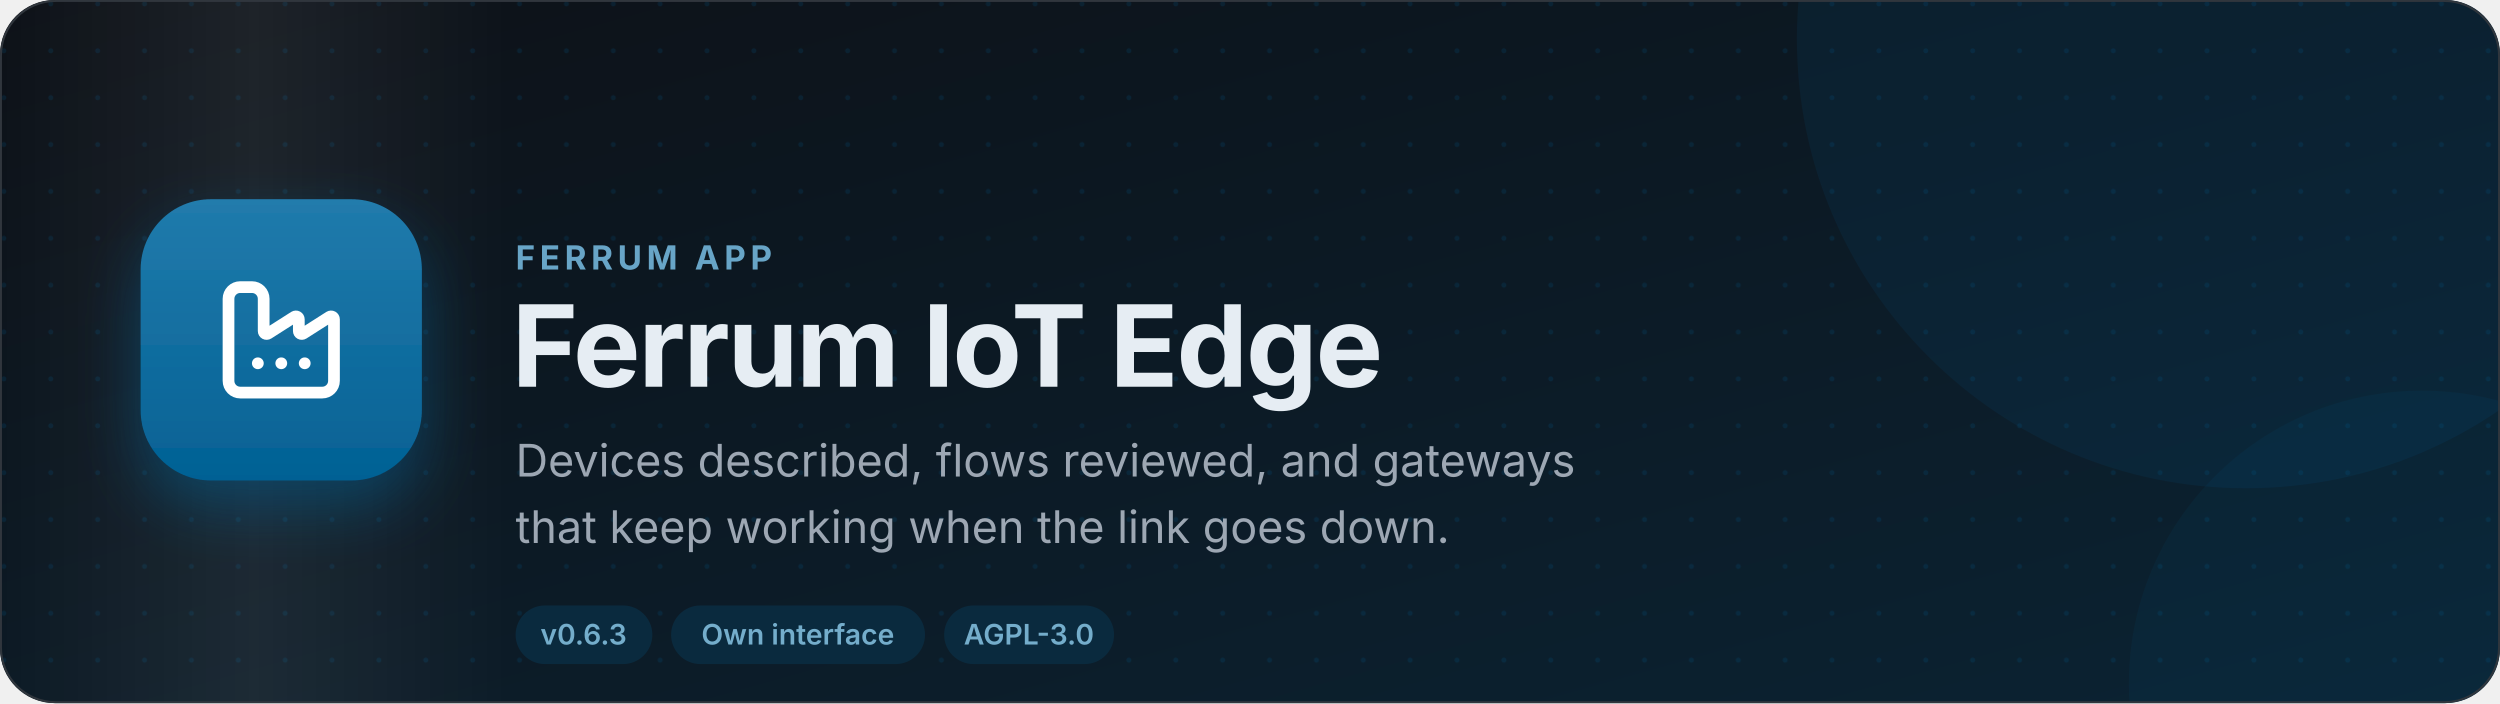
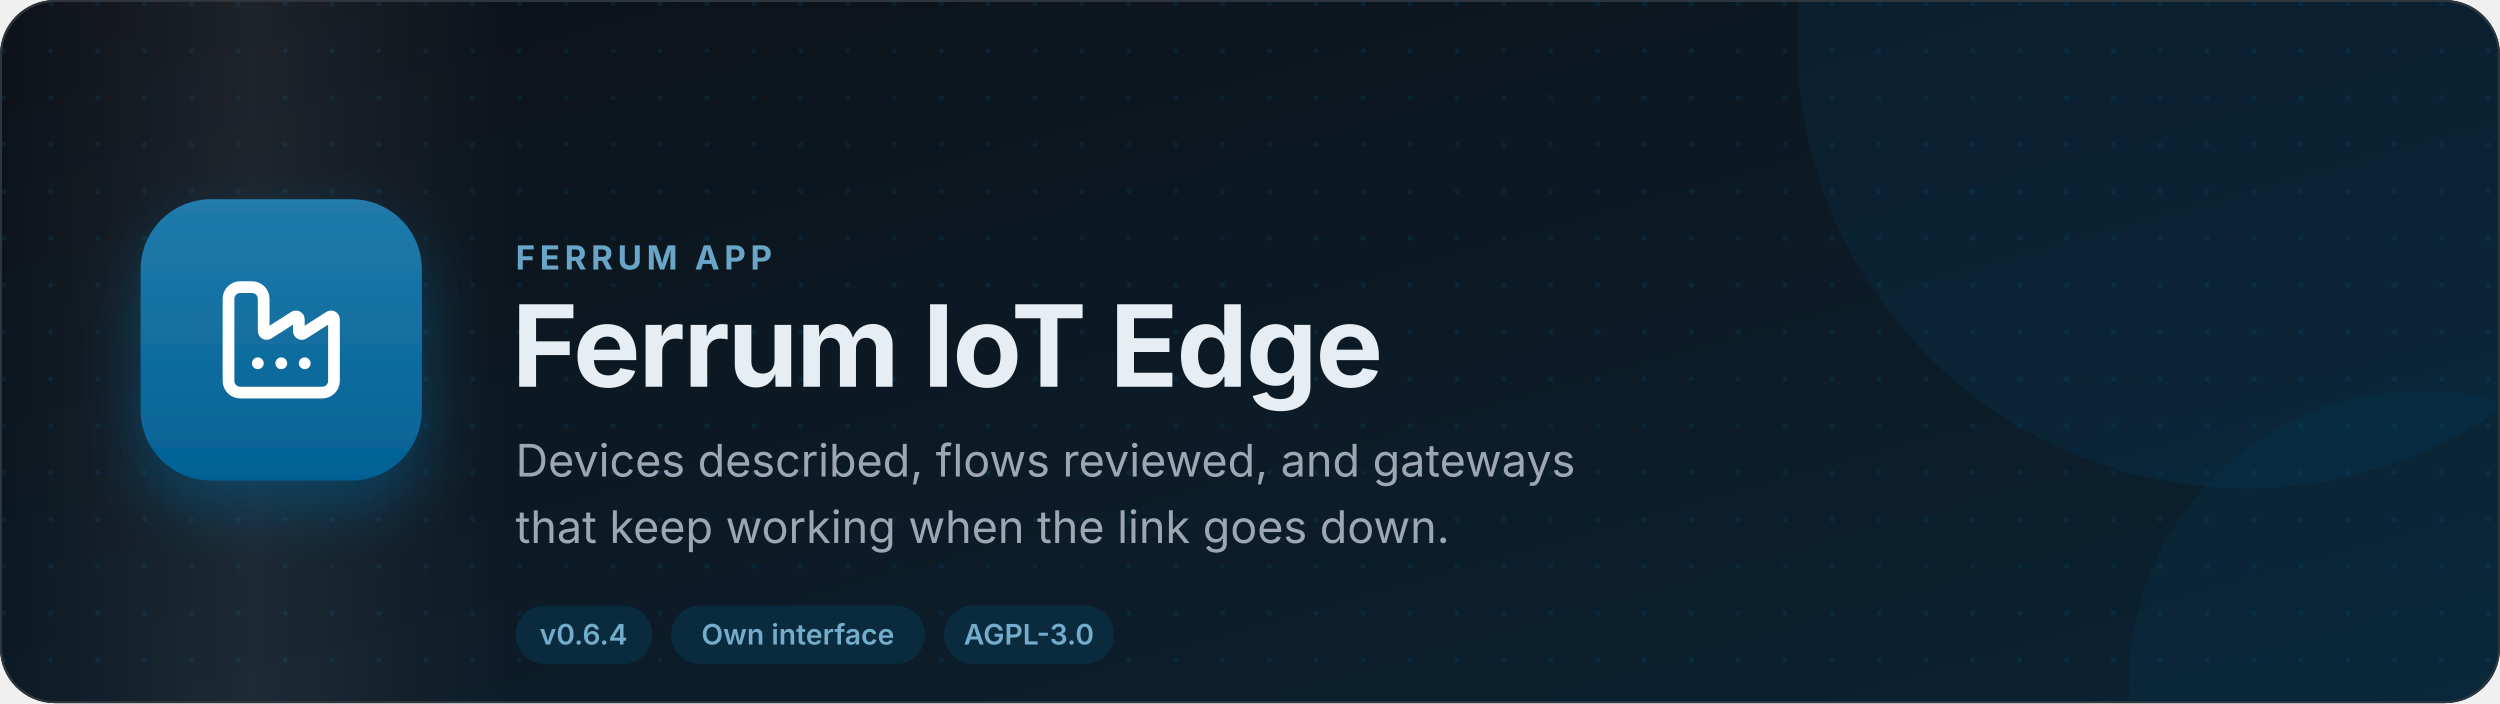
<svg xmlns="http://www.w3.org/2000/svg" width="1280" height="360" viewBox="0 0 1280 360" role="img" aria-label="Ferrum IoT Edge: Devices described, flows reviewed, and gateways that keep working when the link goes down.">
  <defs>
    <linearGradient id="bg" x1="0" y1="0" x2="1" y2="1">
      <stop offset="0" stop-color="#0d1117" />
      <stop offset="1" stop-color="#0b2333" />
    </linearGradient>
    <linearGradient id="sheen" x1="0" y1="0" x2="1" y2="0">
      <stop offset="0" stop-color="#fff" stop-opacity="0" />
      <stop offset="0.5" stop-color="#fff" stop-opacity="0.07" />
      <stop offset="1" stop-color="#fff" stop-opacity="0" />
    </linearGradient>
    <linearGradient id="tile" x1="0" y1="0" x2="0" y2="1">
      <stop offset="0" stop-color="#217bac" />
      <stop offset="1" stop-color="#036194" />
    </linearGradient>
    <pattern id="dots" width="24" height="24" patternUnits="userSpaceOnUse">
      <circle cx="2" cy="2" r="1.3" fill="#0369a1" fill-opacity="0.16" />
    </pattern>
    <filter id="shadow" x="-30%" y="-30%" width="160%" height="170%">
      <feDropShadow dx="0" dy="14" stdDeviation="16" flood-color="#0369a1" flood-opacity="0.45" />
    </filter>
    <clipPath id="card">
      <rect width="1280" height="360" rx="28" />
    </clipPath>
    <style>
      text { font-family: Inter, "Segoe UI", system-ui, -apple-system, Roboto, "Helvetica Neue", Arial, sans-serif; }
      .sheen { animation: sweep 9s ease-in-out infinite; }
      .tile { animation: float 7s ease-in-out infinite; }
      @keyframes sweep { 0% { transform: translateX(-480px) skewX(-18deg); } 60%, 100% { transform: translateX(1760px) skewX(-18deg); } }
      @keyframes float { 0%, 100% { transform: translateY(0); } 50% { transform: translateY(-7px); } }
      @media (prefers-reduced-motion: reduce) { .sheen, .tile { animation: none; } }
    </style>
  </defs>
  <g clip-path="url(#card)">
    <rect width="1280" height="360" fill="url(#bg)" />
    <rect width="1280" height="360" fill="url(#dots)" />
    <circle cx="1150" cy="20" r="230" fill="#0369a1" fill-opacity="0.1" />
    <circle cx="1240" cy="350" r="150" fill="#0369a1" fill-opacity="0.08" />
    <rect class="sheen" x="0" y="-60" width="260" height="480" fill="url(#sheen)" />
  </g>
  <rect x="0.5" y="0.5" width="1279" height="359" rx="28" fill="none" stroke="#30363d" />
  <g class="tile">
    <g transform="translate(72 102)" filter="url(#shadow)">
      <rect width="144" height="144" rx="36" fill="url(#tile)" />
      <g transform="translate(36 36) scale(3)" fill="none" stroke="#fff" stroke-width="2" stroke-linecap="round" stroke-linejoin="round">
        <path d="M12 16h.01" />
        <path d="M16 16h.01" />
        <path d="M3 19a2 2 0 0 0 2 2h14a2 2 0 0 0 2-2V8.5a.5.5 0 0 0-.769-.422l-4.462 2.844A.5.5 0 0 1 15 10.5v-2a.5.5 0 0 0-.769-.422L9.77 10.922A.5.5 0 0 1 9 10.5V5a2 2 0 0 0-2-2H5a2 2 0 0 0-2 2z" />
        <path d="M8 16h.01" />
      </g>
    </g>
  </g>
  <text x="264" y="138" font-size="17" font-weight="700" fill="#68a5c7" letter-spacing="2.4">FERRUM APP</text>
  <text x="262" y="198" font-size="58" font-weight="750" fill="#e6edf3" letter-spacing="-1">Ferrum IoT Edge</text>
  <text x="264" y="244" font-size="23" fill="#9da7b3">Devices described, flows reviewed, and gateways</text>
  <text x="264" y="278" font-size="23" fill="#9da7b3">that keep working when the link goes down.</text>
  <g>
    <rect x="264" y="310" width="70" height="30" rx="15" fill="#0a2a3e" />
-     <text x="298.8" y="330" font-size="14.5" font-weight="600" fill="#74adcb" text-anchor="middle">v0.6.3</text>
+     <text x="298.8" y="330" font-size="14.5" font-weight="600" fill="#74adcb" text-anchor="middle">v0.6.4</text>
  </g>
  <g>
    <rect x="343.6" y="310" width="130" height="30" rx="15" fill="#0a2a3e" />
    <text x="408.5" y="330" font-size="14.5" font-weight="600" fill="#74adcb" text-anchor="middle">Own interface</text>
  </g>
  <g>
    <rect x="483.4" y="310" width="87" height="30" rx="15" fill="#0a2a3e" />
    <text x="526.8" y="330" font-size="14.5" font-weight="600" fill="#74adcb" text-anchor="middle">AGPL-3.0</text>
  </g>
</svg>
